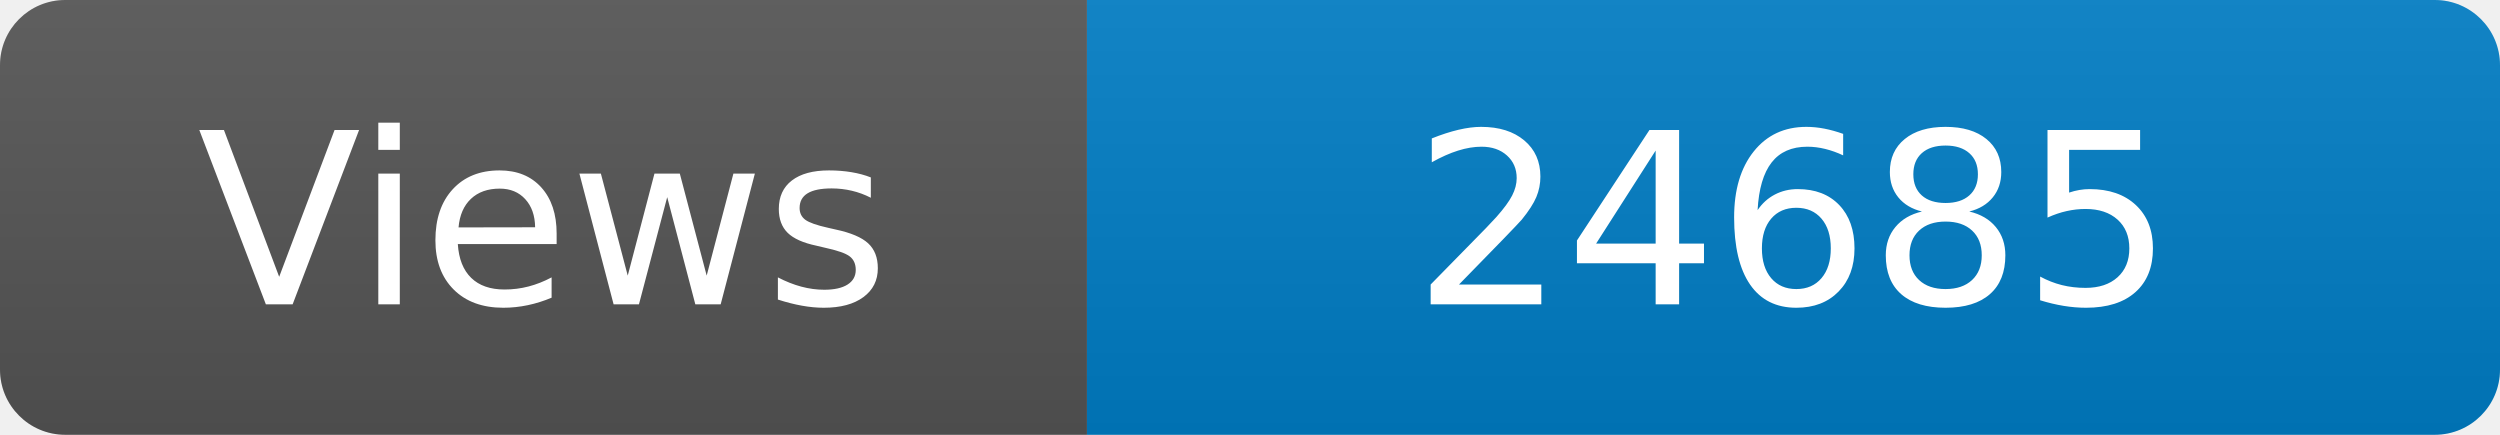
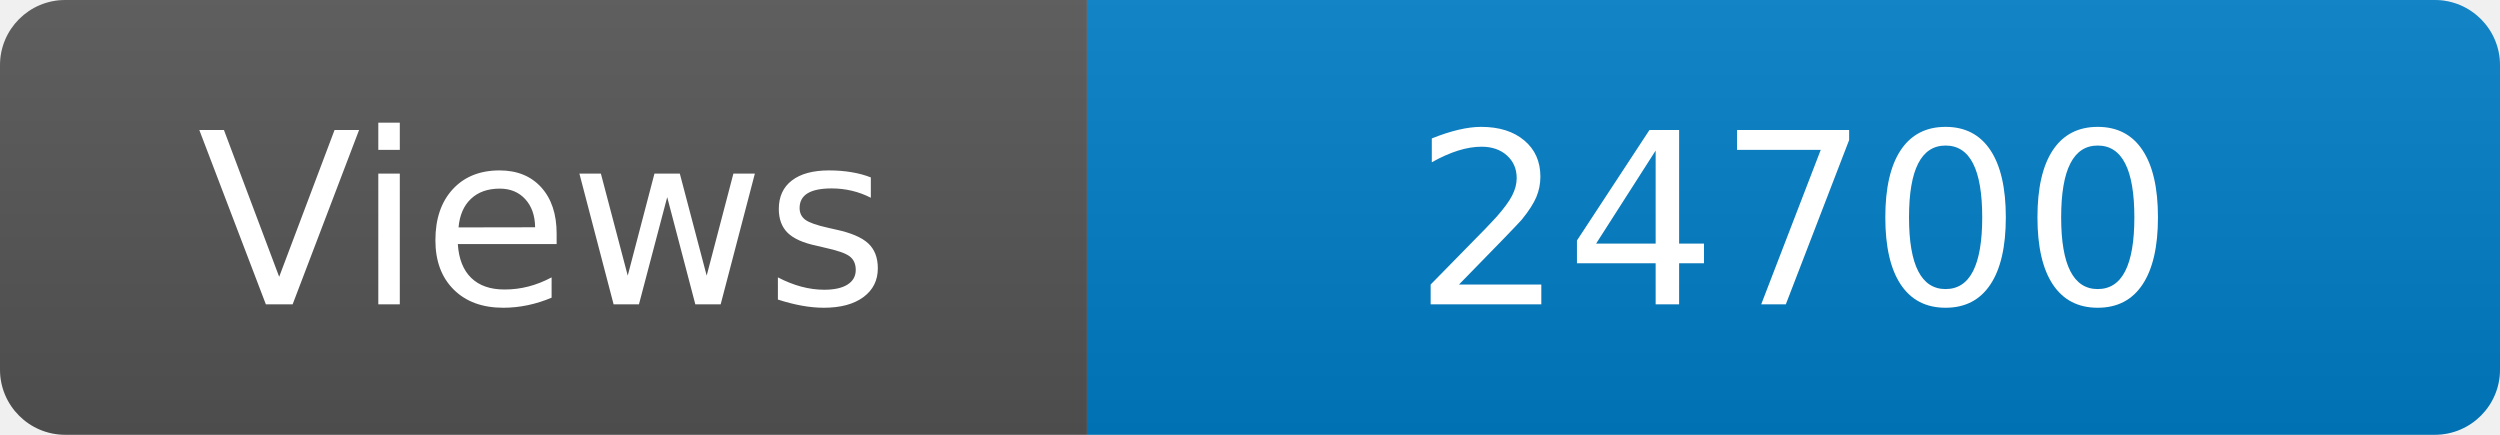
<svg xmlns="http://www.w3.org/2000/svg" width="115" height="20" role="img" aria-label="Maintained?: yes">
  <linearGradient id="s" x2="0" y2="100%">
    <stop offset="0" stop-color="#bbb" stop-opacity=".1" />
    <stop offset="1" stop-opacity=".1" />
  </linearGradient>
  <clipPath id="r">
    <rect width="115" height="20" rx="3" fill="#fff" />
  </clipPath>
  <g clip-path="url(#r)">
    <rect width="50" height="20" fill="#555" />
    <rect x="50" width="160" height="20" fill="#007ec6" />
    <rect width="115" height="20" fill="url(#s)" />
  </g>
  <g fill="#fff" text-anchor="middle" font-family="Verdana,Geneva,DejaVu Sans,sans-serif" font-size="110">
    <text x="250" y="140" transform="scale(.1)" fill="#fff">Views</text>
-     <text x="825" y="140" transform="scale(.1)" fill="#fff">24685</text>
+     <text x="825" y="140" transform="scale(.1)" fill="#fff">24700</text>
  </g>
</svg>
